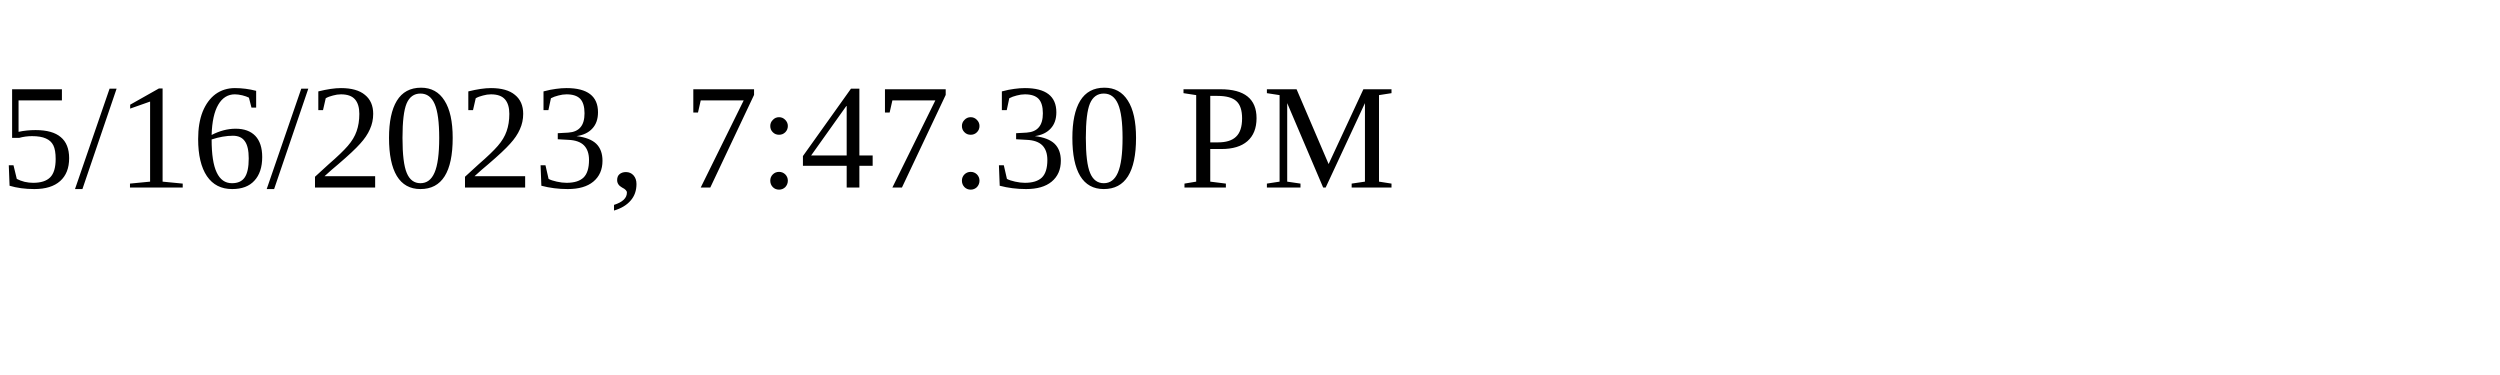
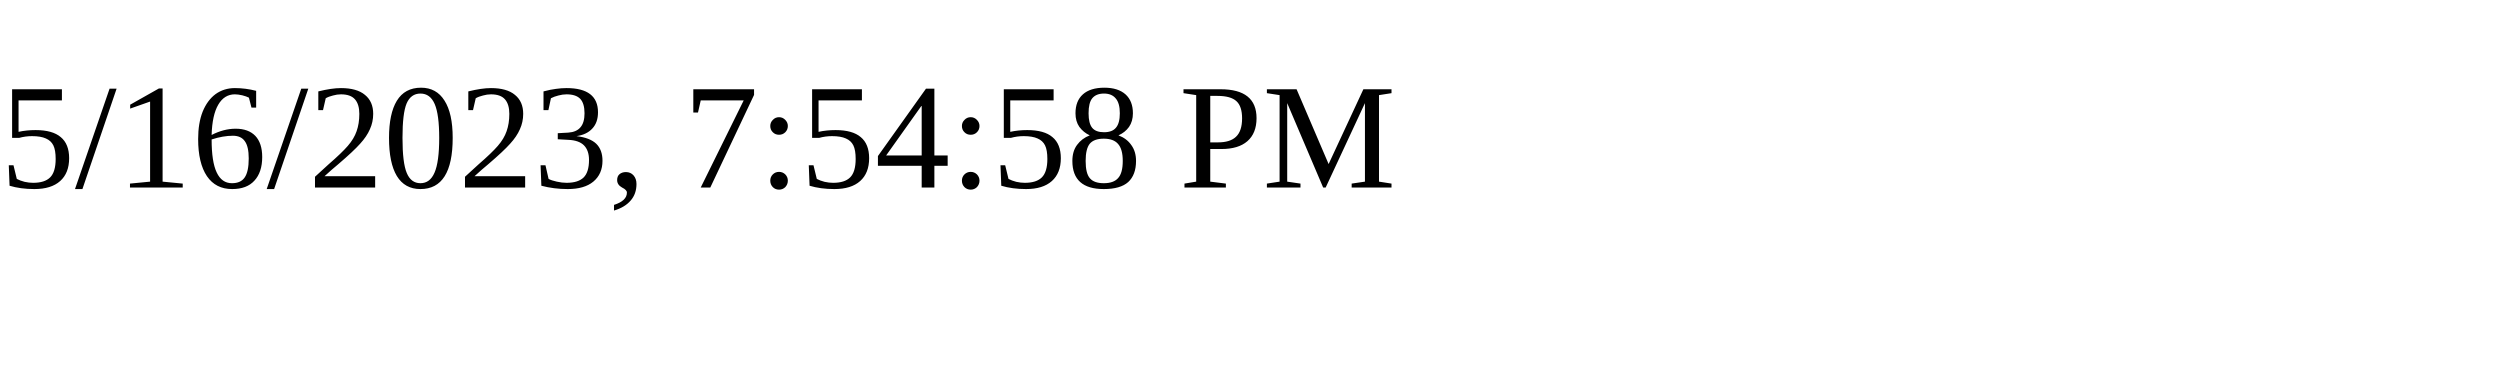
<svg xmlns="http://www.w3.org/2000/svg" height="30" width="200">
-   <text x="0" y="15">5/16/2023, 7:47:30 PM</text>
+   <text x="0" y="15">5/16/2023, 7:54:58 PM</text>
</svg>
